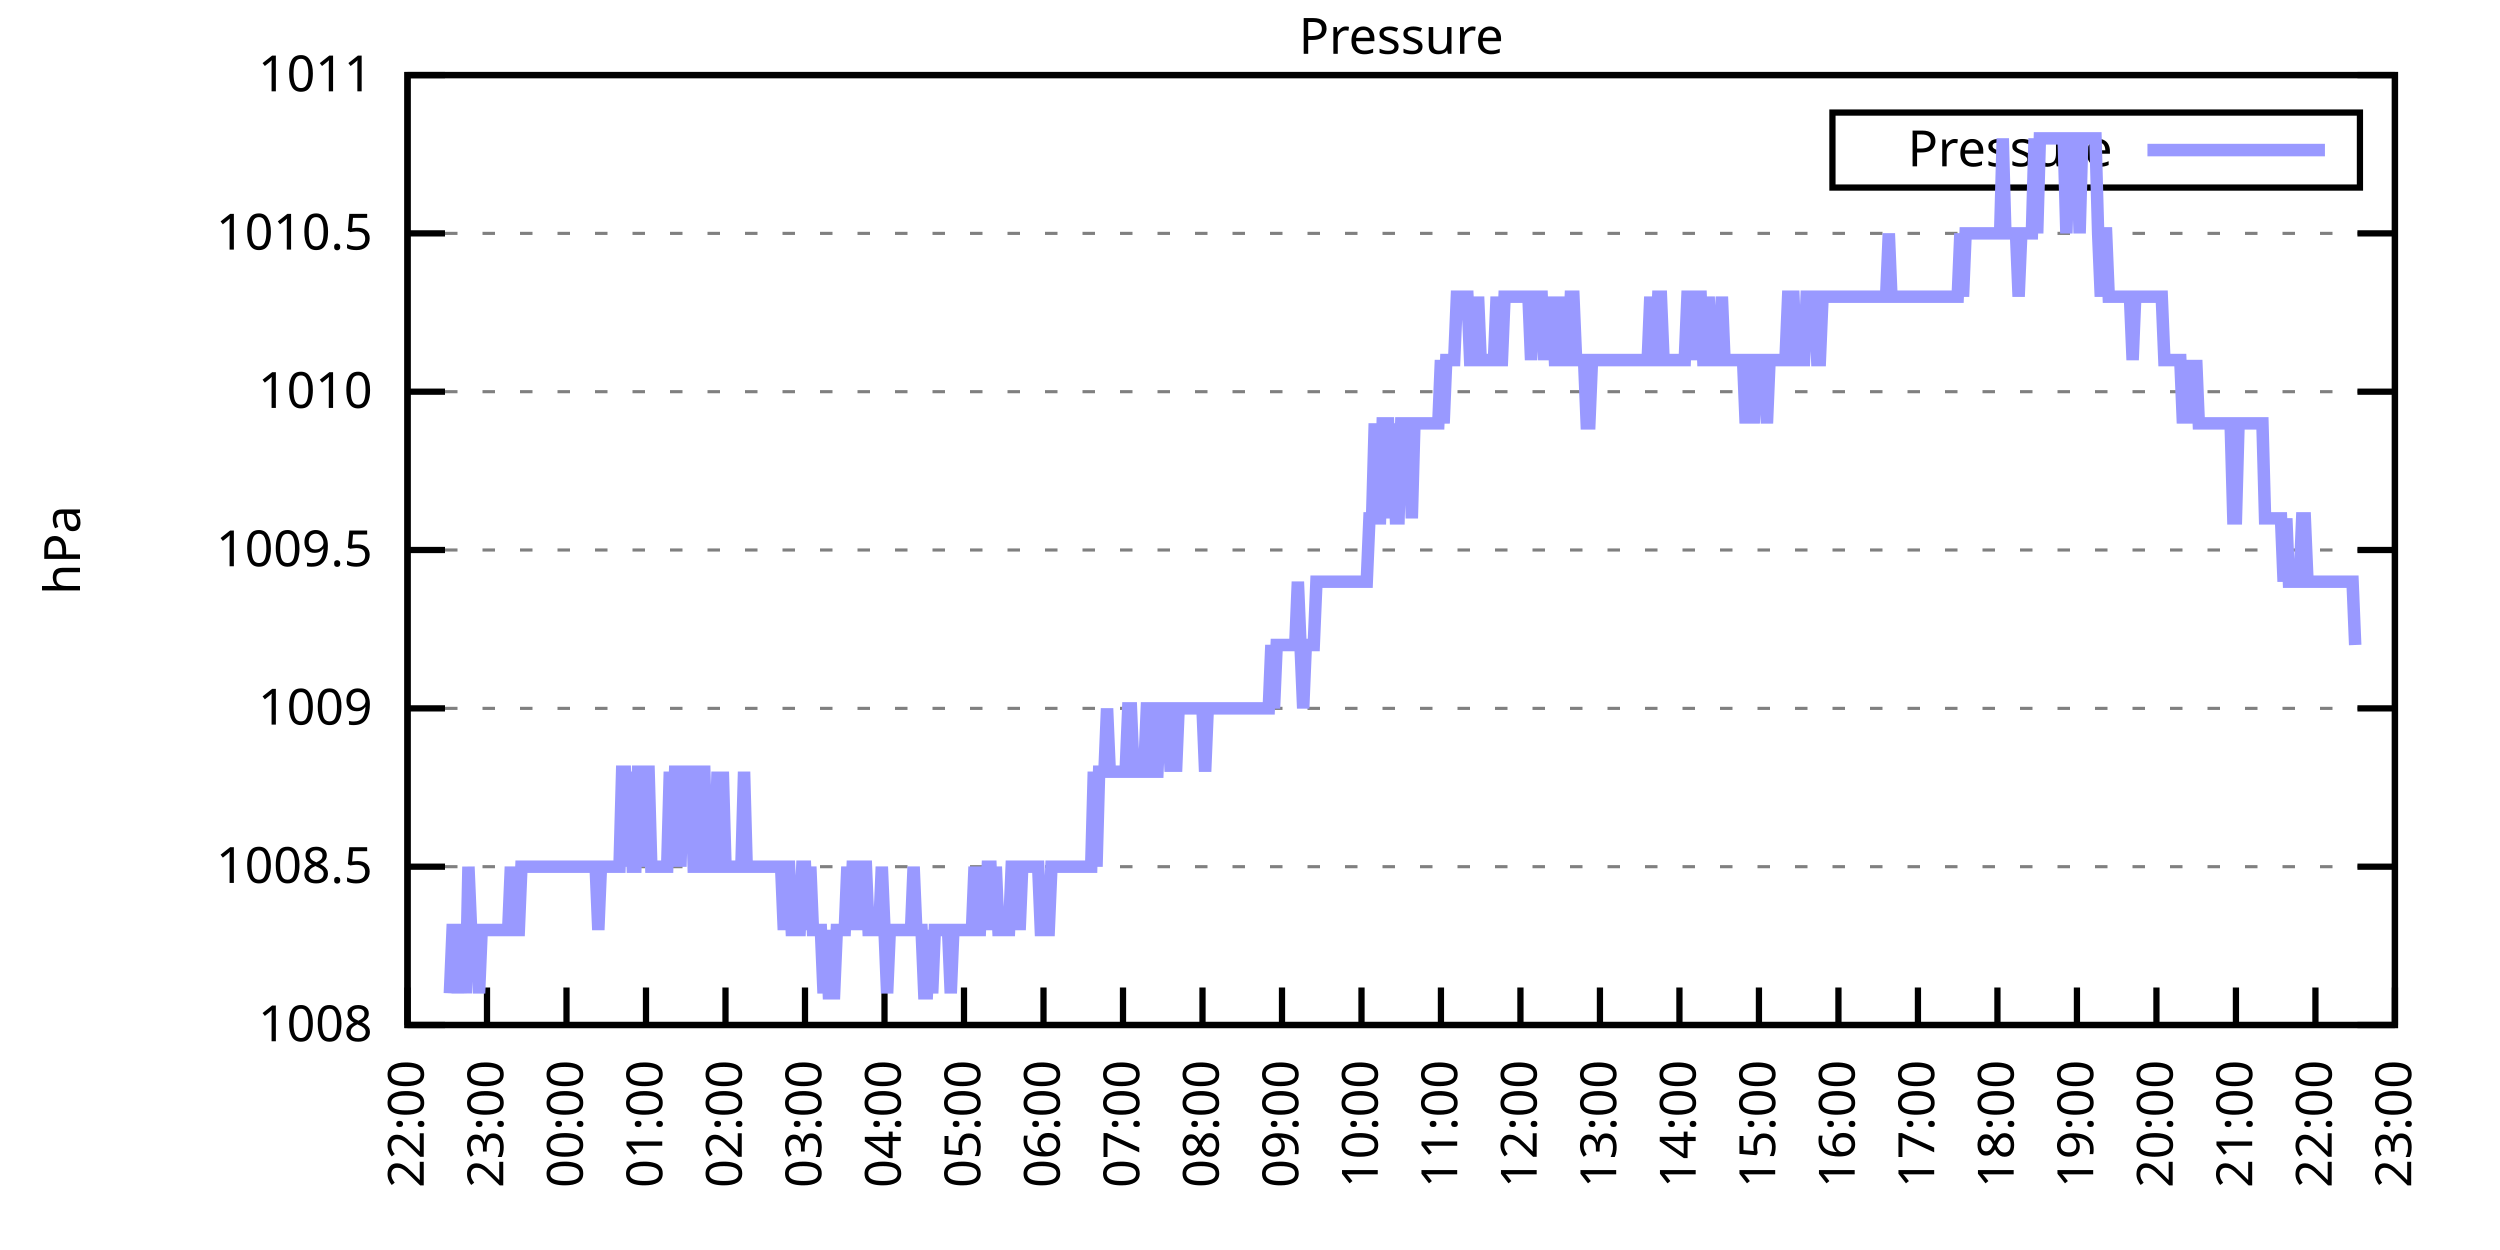
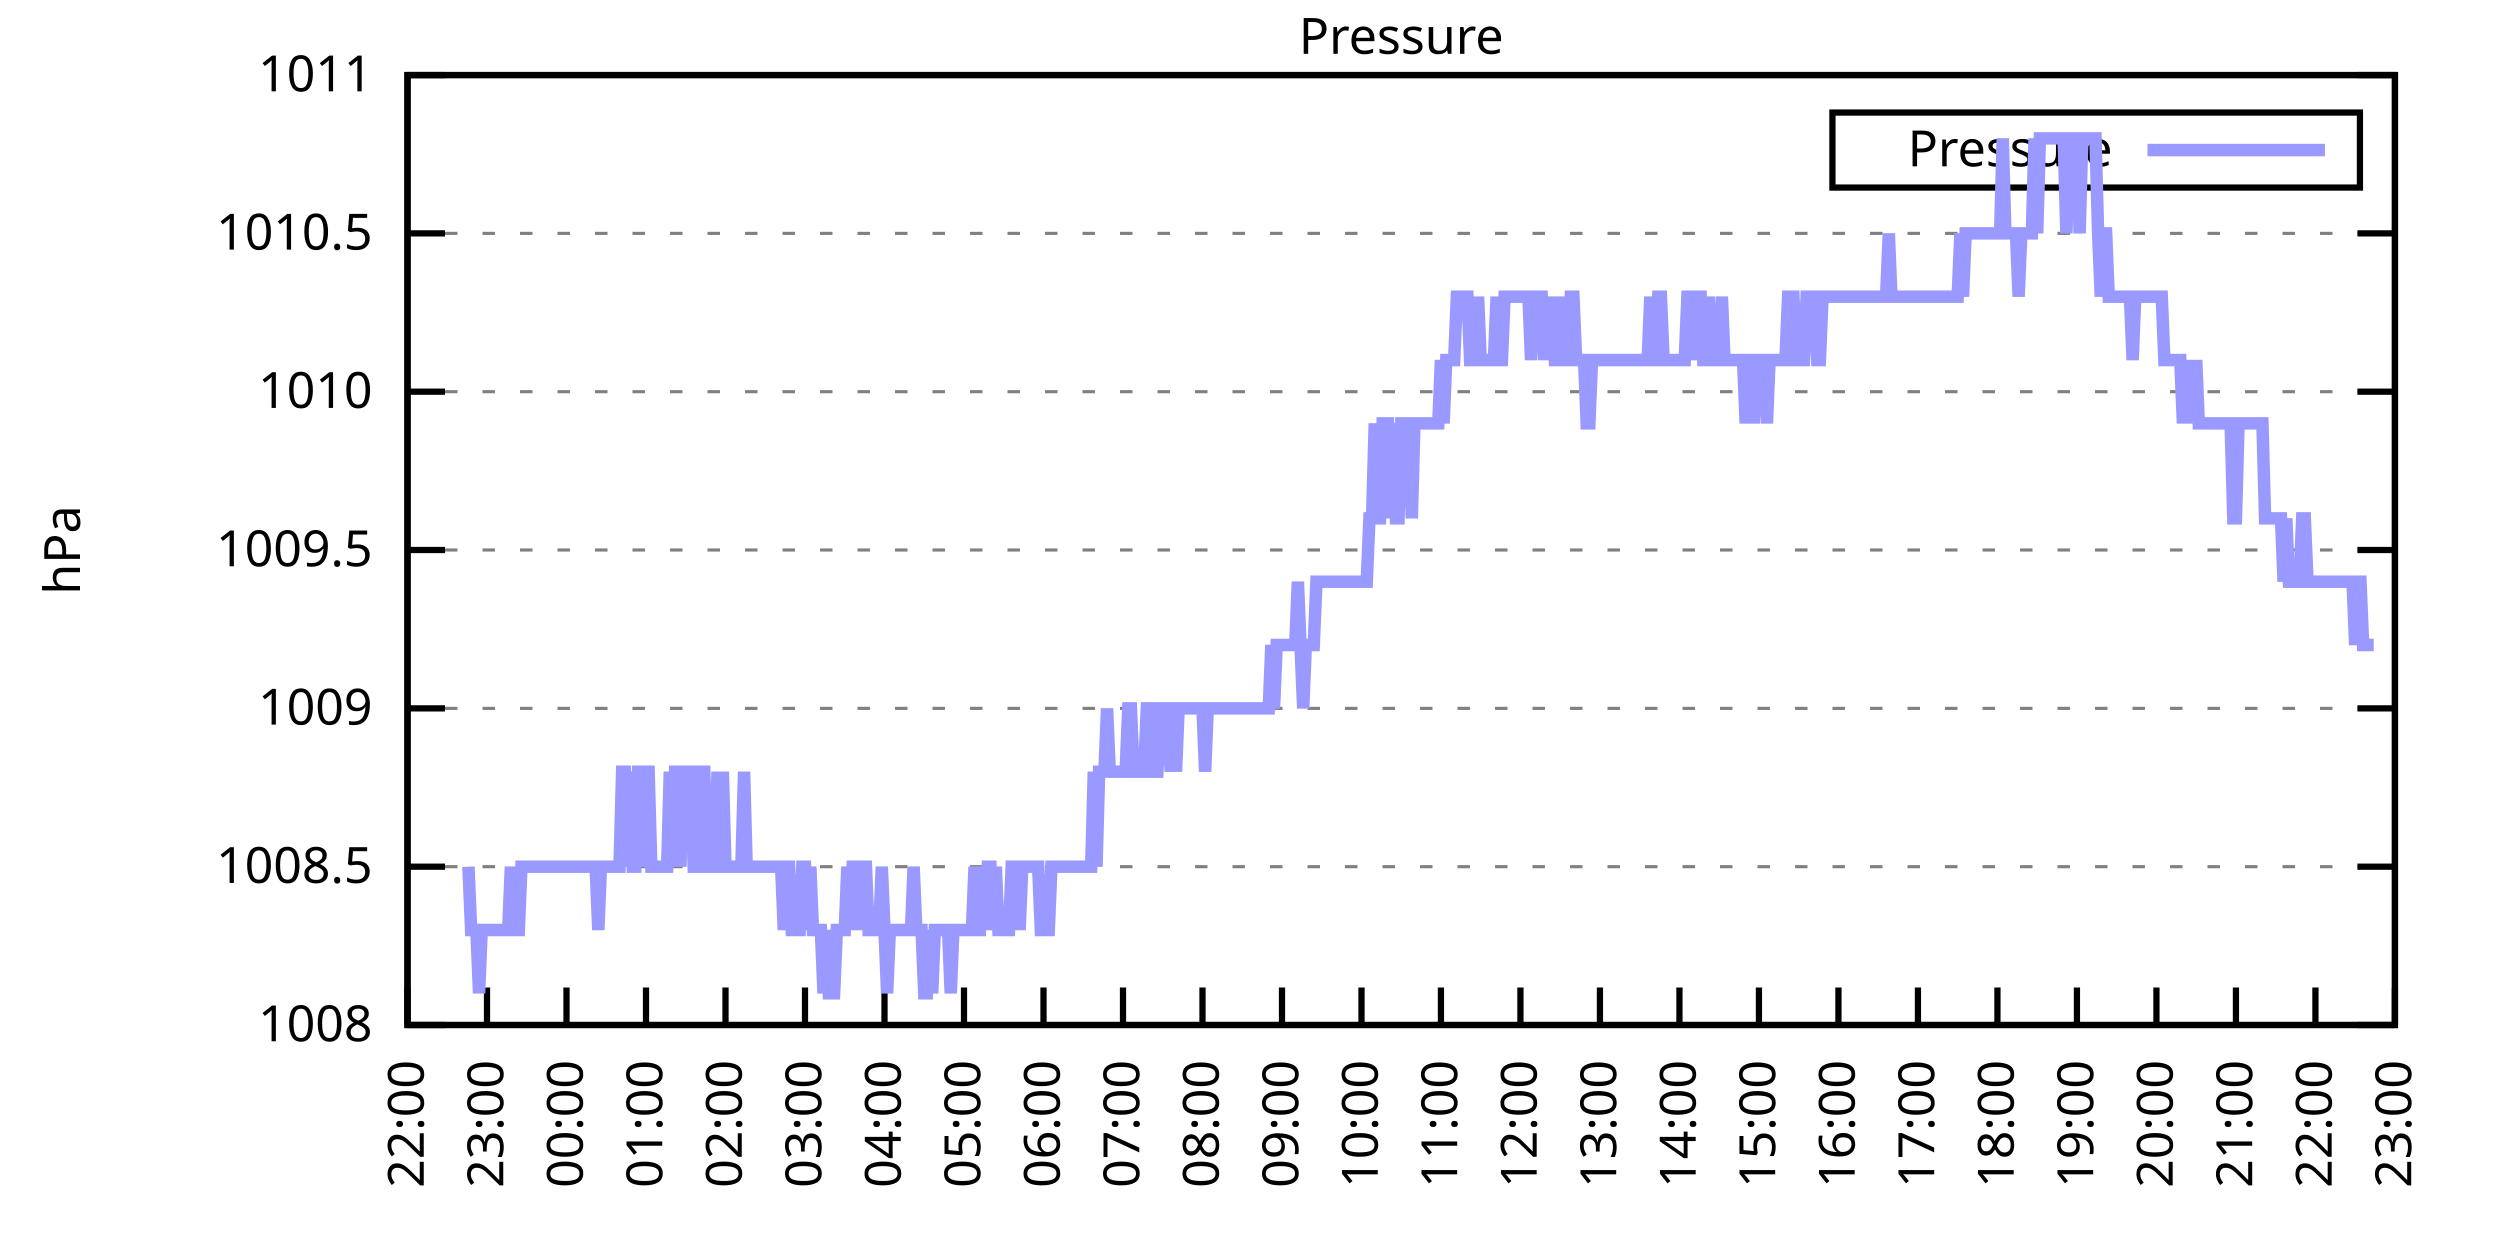
<svg xmlns="http://www.w3.org/2000/svg" xmlns:xlink="http://www.w3.org/1999/xlink" width="400" height="200" viewBox="0 0 400 200">
  <g id="gnuplot_canvas">
    <rect x="0" y="0" width="400" height="200" fill="none" />
    <defs>
      <circle id="gpDot" r="0.5" stroke-width="0.5" stroke="currentColor" />
      <path id="gpPt0" stroke-width="0.333" stroke="currentColor" d="M-1,0 h2 M0,-1 v2" />
      <path id="gpPt1" stroke-width="0.333" stroke="currentColor" d="M-1,-1 L1,1 M1,-1 L-1,1" />
      <path id="gpPt2" stroke-width="0.333" stroke="currentColor" d="M-1,0 L1,0 M0,-1 L0,1 M-1,-1 L1,1 M-1,1 L1,-1" />
      <rect id="gpPt3" stroke-width="0.333" stroke="currentColor" x="-1" y="-1" width="2" height="2" />
      <rect id="gpPt4" stroke-width="0.333" stroke="currentColor" fill="currentColor" x="-1" y="-1" width="2" height="2" />
      <circle id="gpPt5" stroke-width="0.333" stroke="currentColor" cx="0" cy="0" r="1" />
      <use xlink:href="#gpPt5" id="gpPt6" fill="currentColor" stroke="none" />
      <path id="gpPt7" stroke-width="0.333" stroke="currentColor" d="M0,-1.33 L-1.33,0.67 L1.33,0.67 z" />
      <use xlink:href="#gpPt7" id="gpPt8" fill="currentColor" stroke="none" />
      <use xlink:href="#gpPt7" id="gpPt9" stroke="currentColor" transform="rotate(180)" />
      <use xlink:href="#gpPt9" id="gpPt10" fill="currentColor" stroke="none" />
      <use xlink:href="#gpPt3" id="gpPt11" stroke="currentColor" transform="rotate(45)" />
      <use xlink:href="#gpPt11" id="gpPt12" fill="currentColor" stroke="none" />
      <path id="gpPt13" stroke-width="0.333" stroke="currentColor" d="M0,1.330 L1.265,0.411 L0.782,-1.067 L-0.782,-1.076 L-1.265,0.411 z" />
      <use xlink:href="#gpPt13" id="gpPt14" fill="currentColor" stroke="none" />
      <filter id="textbox" filterUnits="objectBoundingBox" x="0" y="0" height="1" width="1">
        <feFlood flood-color="white" flood-opacity="1" result="bgnd" />
        <feComposite in="SourceGraphic" in2="bgnd" operator="atop" />
      </filter>
      <filter id="greybox" filterUnits="objectBoundingBox" x="0" y="0" height="1" width="1">
        <feFlood flood-color="lightgrey" flood-opacity="1" result="grey" />
        <feComposite in="SourceGraphic" in2="grey" operator="atop" />
      </filter>
    </defs>
    <g fill="none" color="white" stroke="currentColor" stroke-width="1.00" stroke-linecap="butt" stroke-linejoin="miter">
</g>
    <g fill="none" color="black" stroke="currentColor" stroke-width="1.00" stroke-linecap="butt" stroke-linejoin="miter">
      <g stroke="none" shape-rendering="crispEdges">
        <polygon fill="rgb(255, 255, 255)" points="65.20,164.00 383.18,164.00 383.18,12.02 65.20,12.02 " />
      </g>
    </g>
    <g fill="none" color="black" stroke="currentColor" stroke-width="1.00" stroke-linecap="butt" stroke-linejoin="miter">
</g>
    <g fill="none" color="black" stroke="black" stroke-width="0.50" stroke-linecap="butt" stroke-linejoin="miter">
</g>
    <g fill="none" color="gray" stroke="currentColor" stroke-width="0.50" stroke-linecap="butt" stroke-linejoin="miter">
      <path stroke="gray" stroke-dasharray="2,4" class="gridline" d="M65.20,164.00 L383.19,164.00  " />
    </g>
    <g fill="none" color="gray" stroke="gray" stroke-width="1.00" stroke-linecap="butt" stroke-linejoin="miter">
</g>
    <g fill="none" color="black" stroke="currentColor" stroke-width="1.00" stroke-linecap="butt" stroke-linejoin="miter">
      <path stroke="black" d="M65.20,164.00 L71.20,164.00 M383.19,164.00 L377.19,164.00  " />
      <g transform="translate(59.60,166.60)" stroke="none" fill="black" font-family="Sans" font-size="8.00" text-anchor="end">
        <text>
          <tspan font-family="Sans"> 1008</tspan>
        </text>
      </g>
    </g>
    <g fill="none" color="black" stroke="currentColor" stroke-width="1.00" stroke-linecap="butt" stroke-linejoin="miter">
</g>
    <g fill="none" color="black" stroke="black" stroke-width="0.50" stroke-linecap="butt" stroke-linejoin="miter">
</g>
    <g fill="none" color="gray" stroke="currentColor" stroke-width="0.50" stroke-linecap="butt" stroke-linejoin="miter">
      <path stroke="gray" stroke-dasharray="2,4" class="gridline" d="M65.20,138.67 L383.19,138.67  " />
    </g>
    <g fill="none" color="gray" stroke="gray" stroke-width="1.00" stroke-linecap="butt" stroke-linejoin="miter">
</g>
    <g fill="none" color="black" stroke="currentColor" stroke-width="1.00" stroke-linecap="butt" stroke-linejoin="miter">
      <path stroke="black" d="M65.20,138.67 L71.20,138.67 M383.19,138.67 L377.19,138.67  " />
      <g transform="translate(59.60,141.27)" stroke="none" fill="black" font-family="Sans" font-size="8.00" text-anchor="end">
        <text>
          <tspan font-family="Sans"> 1008.5</tspan>
        </text>
      </g>
    </g>
    <g fill="none" color="black" stroke="currentColor" stroke-width="1.00" stroke-linecap="butt" stroke-linejoin="miter">
</g>
    <g fill="none" color="black" stroke="black" stroke-width="0.50" stroke-linecap="butt" stroke-linejoin="miter">
</g>
    <g fill="none" color="gray" stroke="currentColor" stroke-width="0.50" stroke-linecap="butt" stroke-linejoin="miter">
      <path stroke="gray" stroke-dasharray="2,4" class="gridline" d="M65.20,113.34 L383.19,113.34  " />
    </g>
    <g fill="none" color="gray" stroke="gray" stroke-width="1.00" stroke-linecap="butt" stroke-linejoin="miter">
</g>
    <g fill="none" color="black" stroke="currentColor" stroke-width="1.00" stroke-linecap="butt" stroke-linejoin="miter">
      <path stroke="black" d="M65.20,113.34 L71.20,113.34 M383.19,113.34 L377.19,113.34  " />
      <g transform="translate(59.60,115.94)" stroke="none" fill="black" font-family="Sans" font-size="8.00" text-anchor="end">
        <text>
          <tspan font-family="Sans"> 1009</tspan>
        </text>
      </g>
    </g>
    <g fill="none" color="black" stroke="currentColor" stroke-width="1.00" stroke-linecap="butt" stroke-linejoin="miter">
</g>
    <g fill="none" color="black" stroke="black" stroke-width="0.50" stroke-linecap="butt" stroke-linejoin="miter">
</g>
    <g fill="none" color="gray" stroke="currentColor" stroke-width="0.50" stroke-linecap="butt" stroke-linejoin="miter">
      <path stroke="gray" stroke-dasharray="2,4" class="gridline" d="M65.20,88.00 L383.19,88.00  " />
    </g>
    <g fill="none" color="gray" stroke="gray" stroke-width="1.00" stroke-linecap="butt" stroke-linejoin="miter">
</g>
    <g fill="none" color="black" stroke="currentColor" stroke-width="1.00" stroke-linecap="butt" stroke-linejoin="miter">
      <path stroke="black" d="M65.20,88.00 L71.20,88.00 M383.19,88.00 L377.19,88.00  " />
      <g transform="translate(59.60,90.60)" stroke="none" fill="black" font-family="Sans" font-size="8.00" text-anchor="end">
        <text>
          <tspan font-family="Sans"> 1009.5</tspan>
        </text>
      </g>
    </g>
    <g fill="none" color="black" stroke="currentColor" stroke-width="1.00" stroke-linecap="butt" stroke-linejoin="miter">
</g>
    <g fill="none" color="black" stroke="black" stroke-width="0.50" stroke-linecap="butt" stroke-linejoin="miter">
</g>
    <g fill="none" color="gray" stroke="currentColor" stroke-width="0.50" stroke-linecap="butt" stroke-linejoin="miter">
      <path stroke="gray" stroke-dasharray="2,4" class="gridline" d="M65.20,62.67 L383.19,62.67  " />
    </g>
    <g fill="none" color="gray" stroke="gray" stroke-width="1.00" stroke-linecap="butt" stroke-linejoin="miter">
</g>
    <g fill="none" color="black" stroke="currentColor" stroke-width="1.00" stroke-linecap="butt" stroke-linejoin="miter">
      <path stroke="black" d="M65.20,62.67 L71.20,62.67 M383.19,62.67 L377.19,62.67  " />
      <g transform="translate(59.60,65.27)" stroke="none" fill="black" font-family="Sans" font-size="8.00" text-anchor="end">
        <text>
          <tspan font-family="Sans"> 1010</tspan>
        </text>
      </g>
    </g>
    <g fill="none" color="black" stroke="currentColor" stroke-width="1.00" stroke-linecap="butt" stroke-linejoin="miter">
</g>
    <g fill="none" color="black" stroke="black" stroke-width="0.50" stroke-linecap="butt" stroke-linejoin="miter">
</g>
    <g fill="none" color="gray" stroke="currentColor" stroke-width="0.50" stroke-linecap="butt" stroke-linejoin="miter">
      <path stroke="gray" stroke-dasharray="2,4" class="gridline" d="M65.20,37.34 L383.19,37.34  " />
    </g>
    <g fill="none" color="gray" stroke="gray" stroke-width="1.00" stroke-linecap="butt" stroke-linejoin="miter">
</g>
    <g fill="none" color="black" stroke="currentColor" stroke-width="1.00" stroke-linecap="butt" stroke-linejoin="miter">
      <path stroke="black" d="M65.20,37.34 L71.20,37.34 M383.19,37.34 L377.19,37.34  " />
      <g transform="translate(59.60,39.94)" stroke="none" fill="black" font-family="Sans" font-size="8.00" text-anchor="end">
        <text>
          <tspan font-family="Sans"> 1010.5</tspan>
        </text>
      </g>
    </g>
    <g fill="none" color="black" stroke="currentColor" stroke-width="1.00" stroke-linecap="butt" stroke-linejoin="miter">
</g>
    <g fill="none" color="black" stroke="black" stroke-width="0.50" stroke-linecap="butt" stroke-linejoin="miter">
</g>
    <g fill="none" color="gray" stroke="currentColor" stroke-width="0.50" stroke-linecap="butt" stroke-linejoin="miter">
      <path stroke="gray" stroke-dasharray="2,4" class="gridline" d="M65.20,12.01 L383.19,12.01  " />
    </g>
    <g fill="none" color="gray" stroke="gray" stroke-width="1.00" stroke-linecap="butt" stroke-linejoin="miter">
</g>
    <g fill="none" color="black" stroke="currentColor" stroke-width="1.00" stroke-linecap="butt" stroke-linejoin="miter">
      <path stroke="black" d="M65.20,12.01 L71.20,12.01 M383.19,12.01 L377.19,12.01  " />
      <g transform="translate(59.60,14.61)" stroke="none" fill="black" font-family="Sans" font-size="8.00" text-anchor="end">
        <text>
          <tspan font-family="Sans"> 1011</tspan>
        </text>
      </g>
    </g>
    <g fill="none" color="black" stroke="currentColor" stroke-width="1.00" stroke-linecap="butt" stroke-linejoin="miter">
      <path stroke="black" d="M65.20,164.00 L65.20,158.00  " />
      <g transform="translate(67.80,169.60) rotate(270.00)" stroke="none" fill="black" font-family="Sans" font-size="8.00" text-anchor="end">
        <text>
          <tspan font-family="Sans">22:00</tspan>
        </text>
      </g>
    </g>
    <g fill="none" color="black" stroke="currentColor" stroke-width="1.00" stroke-linecap="butt" stroke-linejoin="miter">
      <path stroke="black" d="M77.92,164.00 L77.92,158.00  " />
      <g transform="translate(80.52,169.60) rotate(270.00)" stroke="none" fill="black" font-family="Sans" font-size="8.00" text-anchor="end">
        <text>
          <tspan font-family="Sans">23:00</tspan>
        </text>
      </g>
    </g>
    <g fill="none" color="black" stroke="currentColor" stroke-width="1.00" stroke-linecap="butt" stroke-linejoin="miter">
      <path stroke="black" d="M90.64,164.00 L90.64,158.00  " />
      <g transform="translate(93.24,169.60) rotate(270.00)" stroke="none" fill="black" font-family="Sans" font-size="8.00" text-anchor="end">
        <text>
          <tspan font-family="Sans">00:00</tspan>
        </text>
      </g>
    </g>
    <g fill="none" color="black" stroke="currentColor" stroke-width="1.00" stroke-linecap="butt" stroke-linejoin="miter">
      <path stroke="black" d="M103.36,164.00 L103.36,158.00  " />
      <g transform="translate(105.96,169.60) rotate(270.00)" stroke="none" fill="black" font-family="Sans" font-size="8.00" text-anchor="end">
        <text>
          <tspan font-family="Sans">01:00</tspan>
        </text>
      </g>
    </g>
    <g fill="none" color="black" stroke="currentColor" stroke-width="1.00" stroke-linecap="butt" stroke-linejoin="miter">
      <path stroke="black" d="M116.08,164.00 L116.08,158.00  " />
      <g transform="translate(118.68,169.60) rotate(270.00)" stroke="none" fill="black" font-family="Sans" font-size="8.00" text-anchor="end">
        <text>
          <tspan font-family="Sans">02:00</tspan>
        </text>
      </g>
    </g>
    <g fill="none" color="black" stroke="currentColor" stroke-width="1.00" stroke-linecap="butt" stroke-linejoin="miter">
      <path stroke="black" d="M128.80,164.00 L128.80,158.00  " />
      <g transform="translate(131.40,169.60) rotate(270.00)" stroke="none" fill="black" font-family="Sans" font-size="8.00" text-anchor="end">
        <text>
          <tspan font-family="Sans">03:00</tspan>
        </text>
      </g>
    </g>
    <g fill="none" color="black" stroke="currentColor" stroke-width="1.00" stroke-linecap="butt" stroke-linejoin="miter">
      <path stroke="black" d="M141.52,164.00 L141.52,158.00  " />
      <g transform="translate(144.12,169.60) rotate(270.00)" stroke="none" fill="black" font-family="Sans" font-size="8.00" text-anchor="end">
        <text>
          <tspan font-family="Sans">04:00</tspan>
        </text>
      </g>
    </g>
    <g fill="none" color="black" stroke="currentColor" stroke-width="1.00" stroke-linecap="butt" stroke-linejoin="miter">
      <path stroke="black" d="M154.24,164.00 L154.24,158.00  " />
      <g transform="translate(156.84,169.60) rotate(270.00)" stroke="none" fill="black" font-family="Sans" font-size="8.00" text-anchor="end">
        <text>
          <tspan font-family="Sans">05:00</tspan>
        </text>
      </g>
    </g>
    <g fill="none" color="black" stroke="currentColor" stroke-width="1.00" stroke-linecap="butt" stroke-linejoin="miter">
      <path stroke="black" d="M166.96,164.00 L166.96,158.00  " />
      <g transform="translate(169.56,169.60) rotate(270.00)" stroke="none" fill="black" font-family="Sans" font-size="8.00" text-anchor="end">
        <text>
          <tspan font-family="Sans">06:00</tspan>
        </text>
      </g>
    </g>
    <g fill="none" color="black" stroke="currentColor" stroke-width="1.00" stroke-linecap="butt" stroke-linejoin="miter">
      <path stroke="black" d="M179.68,164.00 L179.68,158.00  " />
      <g transform="translate(182.28,169.60) rotate(270.00)" stroke="none" fill="black" font-family="Sans" font-size="8.00" text-anchor="end">
        <text>
          <tspan font-family="Sans">07:00</tspan>
        </text>
      </g>
    </g>
    <g fill="none" color="black" stroke="currentColor" stroke-width="1.00" stroke-linecap="butt" stroke-linejoin="miter">
      <path stroke="black" d="M192.40,164.00 L192.40,158.00  " />
      <g transform="translate(195.00,169.60) rotate(270.00)" stroke="none" fill="black" font-family="Sans" font-size="8.00" text-anchor="end">
        <text>
          <tspan font-family="Sans">08:00</tspan>
        </text>
      </g>
    </g>
    <g fill="none" color="black" stroke="currentColor" stroke-width="1.00" stroke-linecap="butt" stroke-linejoin="miter">
      <path stroke="black" d="M205.12,164.00 L205.12,158.00  " />
      <g transform="translate(207.72,169.60) rotate(270.00)" stroke="none" fill="black" font-family="Sans" font-size="8.00" text-anchor="end">
        <text>
          <tspan font-family="Sans">09:00</tspan>
        </text>
      </g>
    </g>
    <g fill="none" color="black" stroke="currentColor" stroke-width="1.00" stroke-linecap="butt" stroke-linejoin="miter">
      <path stroke="black" d="M217.84,164.00 L217.84,158.00  " />
      <g transform="translate(220.44,169.60) rotate(270.00)" stroke="none" fill="black" font-family="Sans" font-size="8.00" text-anchor="end">
        <text>
          <tspan font-family="Sans">10:00</tspan>
        </text>
      </g>
    </g>
    <g fill="none" color="black" stroke="currentColor" stroke-width="1.00" stroke-linecap="butt" stroke-linejoin="miter">
      <path stroke="black" d="M230.55,164.00 L230.55,158.00  " />
      <g transform="translate(233.15,169.60) rotate(270.00)" stroke="none" fill="black" font-family="Sans" font-size="8.00" text-anchor="end">
        <text>
          <tspan font-family="Sans">11:00</tspan>
        </text>
      </g>
    </g>
    <g fill="none" color="black" stroke="currentColor" stroke-width="1.00" stroke-linecap="butt" stroke-linejoin="miter">
      <path stroke="black" d="M243.27,164.00 L243.27,158.00  " />
      <g transform="translate(245.87,169.60) rotate(270.00)" stroke="none" fill="black" font-family="Sans" font-size="8.00" text-anchor="end">
        <text>
          <tspan font-family="Sans">12:00</tspan>
        </text>
      </g>
    </g>
    <g fill="none" color="black" stroke="currentColor" stroke-width="1.00" stroke-linecap="butt" stroke-linejoin="miter">
      <path stroke="black" d="M255.99,164.00 L255.99,158.00  " />
      <g transform="translate(258.59,169.60) rotate(270.00)" stroke="none" fill="black" font-family="Sans" font-size="8.00" text-anchor="end">
        <text>
          <tspan font-family="Sans">13:00</tspan>
        </text>
      </g>
    </g>
    <g fill="none" color="black" stroke="currentColor" stroke-width="1.00" stroke-linecap="butt" stroke-linejoin="miter">
      <path stroke="black" d="M268.71,164.00 L268.71,158.00  " />
      <g transform="translate(271.31,169.60) rotate(270.00)" stroke="none" fill="black" font-family="Sans" font-size="8.00" text-anchor="end">
        <text>
          <tspan font-family="Sans">14:00</tspan>
        </text>
      </g>
    </g>
    <g fill="none" color="black" stroke="currentColor" stroke-width="1.00" stroke-linecap="butt" stroke-linejoin="miter">
      <path stroke="black" d="M281.43,164.00 L281.43,158.00  " />
      <g transform="translate(284.03,169.60) rotate(270.00)" stroke="none" fill="black" font-family="Sans" font-size="8.00" text-anchor="end">
        <text>
          <tspan font-family="Sans">15:00</tspan>
        </text>
      </g>
    </g>
    <g fill="none" color="black" stroke="currentColor" stroke-width="1.00" stroke-linecap="butt" stroke-linejoin="miter">
      <path stroke="black" d="M294.15,164.00 L294.15,158.00  " />
      <g transform="translate(296.75,169.60) rotate(270.00)" stroke="none" fill="black" font-family="Sans" font-size="8.00" text-anchor="end">
        <text>
          <tspan font-family="Sans">16:00</tspan>
        </text>
      </g>
    </g>
    <g fill="none" color="black" stroke="currentColor" stroke-width="1.00" stroke-linecap="butt" stroke-linejoin="miter">
      <path stroke="black" d="M306.87,164.00 L306.87,158.00  " />
      <g transform="translate(309.47,169.60) rotate(270.00)" stroke="none" fill="black" font-family="Sans" font-size="8.00" text-anchor="end">
        <text>
          <tspan font-family="Sans">17:00</tspan>
        </text>
      </g>
    </g>
    <g fill="none" color="black" stroke="currentColor" stroke-width="1.00" stroke-linecap="butt" stroke-linejoin="miter">
      <path stroke="black" d="M319.59,164.00 L319.59,158.00  " />
      <g transform="translate(322.19,169.60) rotate(270.00)" stroke="none" fill="black" font-family="Sans" font-size="8.00" text-anchor="end">
        <text>
          <tspan font-family="Sans">18:00</tspan>
        </text>
      </g>
    </g>
    <g fill="none" color="black" stroke="currentColor" stroke-width="1.00" stroke-linecap="butt" stroke-linejoin="miter">
      <path stroke="black" d="M332.31,164.00 L332.31,158.00  " />
      <g transform="translate(334.91,169.60) rotate(270.00)" stroke="none" fill="black" font-family="Sans" font-size="8.00" text-anchor="end">
        <text>
          <tspan font-family="Sans">19:00</tspan>
        </text>
      </g>
    </g>
    <g fill="none" color="black" stroke="currentColor" stroke-width="1.00" stroke-linecap="butt" stroke-linejoin="miter">
      <path stroke="black" d="M345.03,164.00 L345.03,158.00  " />
      <g transform="translate(347.63,169.60) rotate(270.00)" stroke="none" fill="black" font-family="Sans" font-size="8.00" text-anchor="end">
        <text>
          <tspan font-family="Sans">20:00</tspan>
        </text>
      </g>
    </g>
    <g fill="none" color="black" stroke="currentColor" stroke-width="1.00" stroke-linecap="butt" stroke-linejoin="miter">
      <path stroke="black" d="M357.75,164.00 L357.75,158.00  " />
      <g transform="translate(360.35,169.60) rotate(270.00)" stroke="none" fill="black" font-family="Sans" font-size="8.00" text-anchor="end">
        <text>
          <tspan font-family="Sans">21:00</tspan>
        </text>
      </g>
    </g>
    <g fill="none" color="black" stroke="currentColor" stroke-width="1.00" stroke-linecap="butt" stroke-linejoin="miter">
      <path stroke="black" d="M370.47,164.00 L370.47,158.00  " />
      <g transform="translate(373.07,169.60) rotate(270.00)" stroke="none" fill="black" font-family="Sans" font-size="8.00" text-anchor="end">
        <text>
          <tspan font-family="Sans">22:00</tspan>
        </text>
      </g>
    </g>
    <g fill="none" color="black" stroke="currentColor" stroke-width="1.00" stroke-linecap="butt" stroke-linejoin="miter">
      <path stroke="black" d="M383.19,164.00 L383.19,158.00  " />
      <g transform="translate(385.79,169.60) rotate(270.00)" stroke="none" fill="black" font-family="Sans" font-size="8.00" text-anchor="end">
        <text>
          <tspan font-family="Sans">23:00</tspan>
        </text>
      </g>
    </g>
    <g fill="none" color="black" stroke="currentColor" stroke-width="1.00" stroke-linecap="butt" stroke-linejoin="miter">
</g>
    <g fill="none" color="black" stroke="currentColor" stroke-width="1.00" stroke-linecap="butt" stroke-linejoin="miter">
      <path stroke="black" d="M65.20,12.01 L65.20,164.00 L383.19,164.00 L383.19,12.01 L65.20,12.01 Z  " />
    </g>
    <g fill="none" color="black" stroke="currentColor" stroke-width="1.00" stroke-linecap="butt" stroke-linejoin="miter">
</g>
    <g fill="none" color="black" stroke="currentColor" stroke-width="1.00" stroke-linecap="butt" stroke-linejoin="miter">
      <path stroke="black" d="M293.19,30.01 L293.19,18.01 L377.59,18.01 L377.59,30.01 L293.19,30.01 Z  " />
    </g>
    <g id="Pressure_plot_1">
      <g fill="none" color="white" stroke="black" stroke-width="2.00" stroke-linecap="butt" stroke-linejoin="miter">
</g>
      <g fill="none" color="black" stroke="currentColor" stroke-width="2.00" stroke-linecap="butt" stroke-linejoin="miter">
        <g transform="translate(337.99,26.61)" stroke="none" fill="black" font-family="Sans" font-size="8.00" text-anchor="end">
          <text>
            <tspan font-family="Sans">Pressure</tspan>
          </text>
        </g>
      </g>
      <g fill="none" color="black" stroke="currentColor" stroke-width="2.00" stroke-linecap="butt" stroke-linejoin="miter">
-         <path stroke="rgb(153, 153, 255)" d="M343.59,24.01 L371.99,24.01 M71.98,158.93 L72.41,148.80 L72.83,148.80 L73.26,158.93 L73.68,148.80 L74.10,148.80   L74.53,158.93 L74.95,138.67 L75.38,148.80 L75.80,148.80 L76.22,148.80 L76.65,158.93 L77.07,148.80 L77.50,148.80   L77.92,148.80 L78.34,148.80 L78.77,148.80 L79.19,148.80 L79.62,148.80 L80.04,148.80 L80.46,148.80 L80.89,148.80   L81.31,148.80 L81.74,138.67 L82.16,148.80 L82.58,148.80 L83.01,148.80 L83.43,138.67 L83.86,138.67 L84.28,138.67   L84.70,138.67 L85.13,138.67 L85.55,138.67 L85.98,138.67 L86.40,138.67 L86.82,138.67 L87.25,138.67 L87.67,138.67   L88.10,138.67 L88.52,138.67 L88.94,138.67 L89.37,138.67 L89.79,138.67 L90.22,138.67 L90.64,138.67 L91.06,138.67   L91.49,138.67 L91.91,138.67 L92.34,138.67 L92.76,138.67 L93.18,138.67 L93.61,138.67 L94.03,138.67 L94.46,138.67   L94.88,138.67 L95.30,138.67 L95.73,148.80 L96.15,138.67 L96.58,138.67 L97.00,138.67 L97.42,138.67 L97.85,138.67   L98.27,138.67 L98.69,138.67 L99.12,138.67 L99.54,123.47 L99.97,123.47 L100.39,138.67 L100.81,123.47 L101.24,138.67   L101.66,138.67 L102.09,123.47 L102.51,123.47 L102.93,138.67 L103.36,123.47 L103.78,123.47 L104.21,138.67 L104.63,138.67   L105.05,138.67 L105.48,138.67 L105.90,138.67 L106.33,138.67 L106.75,138.67 L107.17,123.47 L107.60,138.67 L108.02,123.47   L108.45,123.47 L108.87,138.67 L109.29,123.47 L109.72,123.47 L110.14,123.47 L110.57,123.47 L110.99,138.67 L111.41,138.67   L111.84,138.67 L112.26,123.47 L112.69,123.47 L113.11,138.67 L113.53,138.67 L113.96,138.67 L114.38,138.67 L114.81,123.47   L115.23,138.67 L115.65,123.47 L116.08,138.67 L116.50,138.67 L116.93,138.67 L117.35,138.67 L117.77,138.67 L118.20,138.67   L118.62,138.67 L119.05,123.47 L119.47,138.67 L119.89,138.67 L120.32,138.67 L120.74,138.67 L121.17,138.67 L121.59,138.67   L122.01,138.67 L122.44,138.67 L122.86,138.67 L123.29,138.67 L123.71,138.67 L124.13,138.67 L124.56,138.67 L124.98,138.67   L125.41,148.80 L125.83,138.67 L126.25,138.67 L126.68,148.80 L127.10,148.80 L127.53,148.80 L127.95,148.80 L128.37,138.67   L128.80,138.67 L129.22,148.80 L129.65,138.67 L130.07,148.80 L130.49,148.80 L130.92,148.80 L131.34,148.80 L131.77,158.93   L132.19,148.80 L132.61,158.93 L133.04,158.93 L133.46,158.93 L133.89,148.80 L134.31,148.80 L134.73,148.80 L135.16,148.80   L135.58,138.67 L136.01,148.80 L136.43,138.67 L136.85,138.67 L137.28,148.80 L137.70,138.67 L138.13,138.67 L138.55,138.67   L138.97,148.80 L139.40,148.80 L139.82,148.80 L140.25,148.80 L140.67,148.80 L141.09,138.67 L141.52,148.80 L141.94,158.93   L142.37,148.80 L142.79,148.80 L143.21,148.80 L143.64,148.80 L144.06,148.80 L144.49,148.80 L144.91,148.80 L145.33,148.80   L145.76,148.80 L146.18,138.67 L146.61,148.80 L147.03,148.80 L147.45,148.80 L147.88,158.93 L148.30,158.93 L148.73,148.80   L149.15,158.93 L149.57,148.80 L150.00,148.80 L150.42,148.80 L150.85,148.80 L151.27,148.80 L151.69,148.80 L152.12,158.93   L152.54,148.80 L152.97,148.80 L153.39,148.80 L153.81,148.80 L154.24,148.80 L154.66,148.80 L155.09,148.80 L155.51,148.80   L155.93,138.67 L156.36,148.80 L156.78,148.80 L157.21,138.67 L157.63,148.80 L158.05,138.67 L158.48,138.67 L158.90,148.80   L159.33,138.67 L159.75,148.80 L160.17,148.80 L160.60,148.80 L161.02,148.80 L161.44,148.80 L161.87,138.67 L162.29,138.67   L162.72,138.67 L163.14,148.80 L163.56,138.67 L163.99,138.67 L164.41,138.67 L164.84,138.67 L165.26,138.67 L165.68,138.67   L166.11,138.67 L166.53,148.80 L166.96,148.80 L167.38,148.80 L167.80,148.80 L168.23,138.67 L168.65,138.67 L169.08,138.67   L169.50,138.67 L169.92,138.67 L170.35,138.67 L170.77,138.67 L171.20,138.67 L171.62,138.67 L172.04,138.67 L172.47,138.67   L172.89,138.67 L173.32,138.67 L173.74,138.67 L174.16,138.67 L174.59,138.67 L175.01,123.47 L175.44,138.67 L175.86,123.47   L176.28,123.47 L176.71,123.47 L177.13,113.34 L177.56,123.47 L177.98,123.47 L178.40,123.47 L178.83,123.47 L179.25,123.47   L179.68,123.47 L180.10,123.47 L180.52,113.34 L180.95,113.34 L181.37,123.47 L181.80,123.47 L182.22,123.47 L182.64,123.47   L183.07,123.47 L183.49,113.34 L183.92,113.34 L184.34,123.47 L184.76,123.47 L185.19,123.47 L185.61,113.34 L186.04,113.34   L186.46,113.34 L186.88,113.34 L187.31,123.47 L187.73,113.34 L188.16,123.47 L188.58,113.34 L189.00,113.34 L189.43,113.34   L189.85,113.34 L190.28,113.34 L190.70,113.34 L191.12,113.34 L191.55,113.34 L191.97,113.34 L192.40,113.34 L192.82,123.47   L193.24,113.34 L193.67,113.34 L194.09,113.34 L194.52,113.34 L194.94,113.34 L195.36,113.34 L195.79,113.34 L196.21,113.34   L196.64,113.34 L197.06,113.34 L197.48,113.34 L197.91,113.34 L198.33,113.34 L198.76,113.34 L199.18,113.34 L199.60,113.34   L200.03,113.34 L200.45,113.34 L200.88,113.34 L201.30,113.34 L201.72,113.34 L202.15,113.34 L202.57,113.34 L203.00,113.34   L203.42,103.20 L203.84,113.34 L204.27,103.20 L204.69,103.20 L205.12,103.20 L205.54,103.20 L205.96,103.20 L206.39,103.20   L206.81,103.20 L207.24,103.20 L207.66,93.07 L208.08,103.20 L208.51,113.34 L208.93,103.20 L209.36,103.20 L209.78,103.20   L210.20,103.20 L210.63,93.07 L211.05,93.07 L211.48,93.07 L211.90,93.07 L212.32,93.07 L212.75,93.07 L213.17,93.07   L213.60,93.07 L214.02,93.07 L214.44,93.07 L214.87,93.07 L215.29,93.07 L215.72,93.07 L216.14,93.07 L216.56,93.07   L216.99,93.07 L217.41,93.07 L217.84,93.07 L218.26,93.07 L218.68,93.07 L219.11,82.94 L219.53,82.94 L219.96,67.74   L220.38,82.94 L220.80,82.94 L221.23,67.74 L221.65,67.74 L222.08,67.74 L222.50,82.94 L222.92,67.74 L223.35,82.94   L223.77,82.94 L224.20,67.74 L224.62,67.74 L225.04,67.74 L225.47,67.74 L225.89,82.94 L226.31,67.74 L226.74,67.74   L227.16,67.74 L227.59,67.74 L228.01,67.74 L228.43,67.74 L228.86,67.74 L229.28,67.74 L229.71,67.74 L230.13,67.74   L230.55,57.61 L230.98,67.74 L231.40,57.61 L231.83,57.61 L232.25,57.61 L232.67,57.61 L233.10,47.47 L233.52,47.47   L233.95,47.47 L234.37,47.47 L234.79,47.47 L235.22,57.61 L235.64,57.61 L236.07,57.61 L236.49,47.47 L236.91,57.61   L237.34,57.61 L237.76,57.61 L238.19,57.61 L238.61,57.61 L239.03,57.61 L239.46,47.47 L239.88,57.61 L240.31,57.61   L240.73,47.47 L241.15,47.47 L241.58,47.47 L242.00,47.47 L242.43,47.47 L242.85,47.47 L243.27,47.47 L243.70,47.47   L244.12,47.47 L244.55,47.47 L244.97,57.61 L245.39,47.47 L245.82,47.47 L246.24,47.47 L246.67,47.47 L247.09,57.61   L247.51,47.47 L247.94,57.61 L248.36,47.47 L248.79,57.61 L249.21,57.61 L249.63,57.61 L250.06,47.47 L250.48,57.61   L250.91,57.61 L251.33,47.47 L251.75,47.47 L252.18,57.61 L252.60,57.61 L253.03,57.61 L253.45,57.61 L253.87,67.74   L254.30,67.74 L254.72,57.61 L255.15,57.61 L255.57,57.61 L255.99,57.61 L256.42,57.61 L256.84,57.61 L257.27,57.61   L257.69,57.61 L258.11,57.61 L258.54,57.61 L258.96,57.61 L259.39,57.61 L259.81,57.61 L260.23,57.61 L260.66,57.61   L261.08,57.61 L261.51,57.61 L261.93,57.61 L262.35,57.61 L262.78,57.61 L263.20,57.61 L263.63,57.61 L264.05,47.47   L264.47,57.61 L264.90,57.61 L265.32,47.47 L265.75,47.47 L266.17,57.61 L266.59,57.61 L267.02,57.61 L267.44,57.61   L267.87,57.61 L268.29,57.61 L268.71,57.61 L269.14,57.61 L269.56,57.61 L269.99,47.47 L270.41,47.47 L270.83,47.47   L271.26,57.61 L271.68,47.47 L272.11,47.47 L272.53,57.61 L272.95,57.61 L273.38,47.47 L273.80,57.61 L274.23,57.61   L274.65,57.61 L275.07,57.61 L275.50,47.47 L275.92,57.61 L276.35,57.61 L276.77,57.61 L277.19,57.61 L277.62,57.61   L278.04,57.61 L278.47,57.61 L278.89,57.61 L279.31,67.74 L279.74,57.61 L280.16,57.61 L280.59,67.74 L281.01,57.61   L281.43,57.61 L281.86,57.61 L282.28,57.61 L282.71,67.74 L283.13,57.61 L283.55,57.61 L283.98,57.61 L284.40,57.61   L284.83,57.61 L285.25,57.61 L285.67,57.61 L286.10,47.47 L286.52,47.47 L286.95,47.47 L287.37,57.61 L287.79,57.61   L288.22,57.61 L288.64,57.61 L289.06,47.47 L289.49,47.47 L289.91,47.47 L290.34,47.47 L290.76,57.61 L291.18,57.61   L291.61,47.47 L292.03,47.47 L292.46,47.47 L292.88,47.47 L293.30,47.47 L293.73,47.47 L294.15,47.47 L294.58,47.47   L295.00,47.47 L295.42,47.47 L295.85,47.47 L296.27,47.47 L296.70,47.47 L297.12,47.47 L297.54,47.47 L297.97,47.47   L298.39,47.47 L298.82,47.47 L299.24,47.47 L299.66,47.47 L300.09,47.47 L300.51,47.47 L300.94,47.47 L301.36,47.47   L301.78,47.47 L302.21,37.34 L302.63,47.47 L303.06,47.47 L303.48,47.47 L303.90,47.47 L304.33,47.47 L304.75,47.47   L305.18,47.47 L305.60,47.47 L306.02,47.47 L306.45,47.47 L306.87,47.47 L307.30,47.47 L307.72,47.47 L308.14,47.47   L308.57,47.47 L308.99,47.47 L309.42,47.47 L309.84,47.47 L310.26,47.47 L310.69,47.47 L311.11,47.47 L311.54,47.47   L311.96,47.47 L312.38,47.47 L312.81,47.47 L313.23,47.47 L313.66,37.34 L314.08,47.47 L314.50,37.34 L314.93,37.34   L315.35,37.34 L315.78,37.34 L316.20,37.34 L316.62,37.34 L317.05,37.34 L317.47,37.34 L317.90,37.34 L318.32,37.34   L318.74,37.34 L319.17,37.34 L319.59,37.34 L320.02,37.34 L320.44,22.14 L320.86,37.34 L321.29,37.34 L321.71,37.34   L322.14,37.34 L322.56,37.34 L322.98,47.47 L323.41,37.34 L323.83,37.34 L324.26,37.34 L324.68,37.34 L325.10,37.34   L325.53,22.14 L325.95,37.34 L326.38,22.14 L326.80,22.14 L327.22,22.14 L327.65,22.14 L328.07,22.14 L328.50,22.14   L328.92,22.14 L329.34,22.14 L329.77,22.14 L330.19,22.14 L330.62,37.34 L331.04,22.14 L331.46,22.14 L331.89,22.14   L332.31,22.14 L332.74,37.34 L333.16,22.14 L333.58,22.14 L334.01,22.14 L334.43,22.14 L334.86,22.14 L335.28,22.14   L335.70,37.34 L336.13,47.47 L336.55,37.34 L336.98,37.34 L337.40,47.47 L337.82,47.47 L338.25,47.47 L338.67,47.47   L339.10,47.47 L339.52,47.47 L339.94,47.47 L340.37,47.47 L340.79,47.47 L341.22,57.61 L341.64,47.47 L342.06,47.47   L342.49,47.47 L342.91,47.47 L343.34,47.47 L343.76,47.47 L344.18,47.47 L344.61,47.47 L345.03,47.47 L345.46,47.47   L345.88,47.47 L346.30,57.61 L346.73,57.61 L347.15,57.61 L347.58,57.61 L348.00,57.61 L348.42,57.61 L348.85,57.61   L349.27,67.74 L349.70,57.61 L350.12,67.74 L350.54,57.61 L350.97,67.74 L351.39,57.61 L351.81,67.74 L352.24,67.74   L352.66,67.74 L353.09,67.74 L353.51,67.74 L353.93,67.74 L354.36,67.74 L354.78,67.74 L355.21,67.74 L355.63,67.74   L356.05,67.74 L356.48,67.74 L356.90,67.74 L357.33,82.94 L357.75,82.94 L358.17,67.74 L358.60,67.74 L359.02,67.74   L359.45,67.74 L359.87,67.74 L360.29,67.74 L360.72,67.74 L361.14,67.74 L361.57,67.74 L361.99,67.74 L362.41,82.94   L362.84,82.94 L363.26,82.94 L363.69,82.94 L364.11,82.94 L364.53,82.94 L364.96,82.94 L365.38,93.07 L365.81,82.94   L366.23,93.07 L366.65,93.07 L367.08,93.07 L367.50,93.07 L367.93,93.07 L368.35,82.94 L368.77,82.94 L369.20,93.07   L369.62,93.07 L370.05,93.07 L370.47,93.07 L370.89,93.07 L371.32,93.07 L371.74,93.07 L372.17,93.07 L372.59,93.07   L373.01,93.07 L373.44,93.07 L373.86,93.07 L374.29,93.07 L374.71,93.07 L375.13,93.07 L375.56,93.07 L375.98,93.07   L376.41,93.07 L376.83,103.20  " />
+         <path stroke="rgb(153, 153, 255)" d="M343.59,24.01 L371.99,24.01 M74.95,138.67 L75.38,148.80 L75.80,148.80 L76.22,148.80 L76.65,158.93 L77.07,148.80   L77.50,148.80 L77.92,148.80 L78.34,148.80 L78.77,148.80 L79.19,148.80 L79.62,148.80 L80.04,148.80 L80.46,148.80   L80.89,148.80 L81.31,148.80 L81.74,138.67 L82.16,148.80 L82.58,148.80 L83.01,148.80 L83.43,138.67 L83.86,138.67   L84.28,138.67 L84.70,138.67 L85.13,138.67 L85.55,138.67 L85.98,138.67 L86.40,138.67 L86.82,138.67 L87.25,138.67   L87.67,138.67 L88.10,138.67 L88.52,138.67 L88.94,138.67 L89.37,138.67 L89.79,138.67 L90.22,138.67 L90.64,138.67   L91.06,138.67 L91.49,138.67 L91.91,138.67 L92.34,138.67 L92.76,138.67 L93.18,138.67 L93.61,138.67 L94.03,138.67   L94.46,138.67 L94.88,138.67 L95.30,138.67 L95.73,148.80 L96.15,138.67 L96.58,138.67 L97.00,138.67 L97.42,138.67   L97.85,138.67 L98.27,138.67 L98.69,138.67 L99.12,138.67 L99.54,123.47 L99.97,123.47 L100.39,138.67 L100.81,123.47   L101.24,138.67 L101.66,138.67 L102.09,123.47 L102.51,123.47 L102.93,138.67 L103.36,123.47 L103.78,123.47 L104.21,138.67   L104.63,138.67 L105.05,138.67 L105.48,138.67 L105.90,138.67 L106.33,138.67 L106.75,138.67 L107.17,123.47 L107.60,138.67   L108.02,123.47 L108.45,123.47 L108.87,138.67 L109.29,123.47 L109.72,123.47 L110.14,123.47 L110.57,123.47 L110.99,138.67   L111.41,138.67 L111.84,138.67 L112.26,123.47 L112.69,123.47 L113.11,138.67 L113.53,138.67 L113.96,138.67 L114.38,138.67   L114.81,123.47 L115.23,138.67 L115.65,123.47 L116.08,138.67 L116.50,138.67 L116.93,138.67 L117.35,138.67 L117.77,138.67   L118.20,138.67 L118.62,138.67 L119.05,123.47 L119.47,138.67 L119.89,138.67 L120.32,138.67 L120.74,138.67 L121.17,138.67   L121.59,138.67 L122.01,138.67 L122.44,138.67 L122.86,138.67 L123.29,138.67 L123.71,138.67 L124.13,138.67 L124.56,138.67   L124.98,138.67 L125.41,148.80 L125.83,138.67 L126.25,138.67 L126.68,148.80 L127.10,148.80 L127.53,148.80 L127.95,148.80   L128.37,138.67 L128.80,138.67 L129.22,148.80 L129.65,138.67 L130.07,148.80 L130.49,148.80 L130.92,148.80 L131.34,148.80   L131.77,158.93 L132.19,148.80 L132.61,158.93 L133.04,158.93 L133.46,158.93 L133.89,148.80 L134.31,148.80 L134.73,148.80   L135.16,148.80 L135.58,138.67 L136.01,148.80 L136.43,138.67 L136.85,138.67 L137.28,148.80 L137.70,138.67 L138.13,138.67   L138.55,138.67 L138.97,148.80 L139.40,148.80 L139.82,148.80 L140.25,148.80 L140.67,148.80 L141.09,138.67 L141.52,148.80   L141.94,158.93 L142.37,148.80 L142.79,148.80 L143.21,148.80 L143.64,148.80 L144.06,148.80 L144.49,148.80 L144.91,148.80   L145.33,148.80 L145.76,148.80 L146.18,138.67 L146.61,148.80 L147.03,148.80 L147.45,148.80 L147.88,158.93 L148.30,158.93   L148.73,148.80 L149.15,158.93 L149.57,148.80 L150.00,148.80 L150.42,148.80 L150.85,148.80 L151.27,148.80 L151.69,148.80   L152.12,158.93 L152.54,148.80 L152.97,148.80 L153.39,148.80 L153.81,148.80 L154.24,148.80 L154.66,148.80 L155.09,148.80   L155.51,148.80 L155.93,138.67 L156.36,148.80 L156.78,148.80 L157.21,138.67 L157.63,148.80 L158.05,138.67 L158.48,138.67   L158.90,148.80 L159.33,138.67 L159.75,148.80 L160.17,148.80 L160.60,148.80 L161.02,148.80 L161.44,148.80 L161.87,138.67   L162.29,138.67 L162.72,138.67 L163.14,148.80 L163.56,138.67 L163.99,138.67 L164.41,138.67 L164.84,138.67 L165.26,138.67   L165.68,138.67 L166.11,138.67 L166.53,148.80 L166.96,148.80 L167.38,148.80 L167.80,148.80 L168.23,138.67 L168.65,138.67   L169.08,138.67 L169.50,138.67 L169.92,138.67 L170.35,138.67 L170.77,138.67 L171.20,138.67 L171.62,138.67 L172.04,138.67   L172.47,138.67 L172.89,138.67 L173.32,138.67 L173.74,138.67 L174.16,138.67 L174.59,138.67 L175.01,123.47 L175.44,138.67   L175.86,123.47 L176.28,123.47 L176.71,123.47 L177.13,113.34 L177.56,123.47 L177.98,123.47 L178.40,123.47 L178.83,123.47   L179.25,123.47 L179.68,123.47 L180.10,123.47 L180.52,113.34 L180.95,113.34 L181.37,123.47 L181.80,123.47 L182.22,123.47   L182.64,123.47 L183.07,123.47 L183.49,113.34 L183.92,113.34 L184.34,123.47 L184.76,123.47 L185.19,123.47 L185.61,113.34   L186.04,113.34 L186.46,113.34 L186.88,113.34 L187.31,123.47 L187.73,113.34 L188.16,123.47 L188.58,113.34 L189.00,113.34   L189.43,113.34 L189.85,113.34 L190.28,113.34 L190.70,113.34 L191.12,113.34 L191.55,113.34 L191.97,113.34 L192.40,113.34   L192.82,123.47 L193.24,113.34 L193.67,113.34 L194.09,113.34 L194.52,113.34 L194.94,113.34 L195.36,113.34 L195.79,113.34   L196.21,113.34 L196.64,113.34 L197.06,113.34 L197.48,113.34 L197.91,113.34 L198.33,113.34 L198.76,113.34 L199.18,113.34   L199.60,113.34 L200.03,113.34 L200.45,113.34 L200.88,113.34 L201.30,113.34 L201.72,113.34 L202.15,113.34 L202.57,113.34   L203.00,113.34 L203.42,103.20 L203.84,113.34 L204.27,103.20 L204.69,103.20 L205.12,103.20 L205.54,103.20 L205.96,103.20   L206.39,103.20 L206.81,103.20 L207.24,103.20 L207.66,93.07 L208.08,103.20 L208.51,113.34 L208.93,103.20 L209.36,103.20   L209.78,103.20 L210.20,103.20 L210.63,93.07 L211.05,93.07 L211.48,93.07 L211.90,93.07 L212.32,93.07 L212.75,93.07   L213.17,93.07 L213.60,93.07 L214.02,93.07 L214.44,93.07 L214.87,93.07 L215.29,93.07 L215.72,93.07 L216.14,93.07   L216.56,93.07 L216.99,93.07 L217.41,93.07 L217.84,93.07 L218.26,93.07 L218.68,93.07 L219.11,82.94 L219.53,82.94   L219.96,67.74 L220.38,82.94 L220.80,82.94 L221.23,67.74 L221.65,67.74 L222.08,67.74 L222.50,82.94 L222.92,67.74   L223.35,82.94 L223.77,82.94 L224.20,67.74 L224.62,67.74 L225.04,67.74 L225.47,67.74 L225.89,82.94 L226.31,67.74   L226.74,67.74 L227.16,67.74 L227.59,67.74 L228.01,67.74 L228.43,67.74 L228.86,67.74 L229.28,67.74 L229.71,67.74   L230.13,67.74 L230.55,57.61 L230.98,67.74 L231.40,57.61 L231.83,57.61 L232.25,57.61 L232.67,57.61 L233.10,47.47   L233.52,47.47 L233.95,47.47 L234.37,47.47 L234.79,47.47 L235.22,57.61 L235.64,57.61 L236.07,57.61 L236.49,47.47   L236.91,57.61 L237.34,57.61 L237.76,57.61 L238.19,57.61 L238.61,57.61 L239.03,57.61 L239.46,47.47 L239.88,57.61   L240.31,57.61 L240.73,47.47 L241.15,47.47 L241.58,47.47 L242.00,47.47 L242.43,47.47 L242.85,47.47 L243.27,47.47   L243.70,47.47 L244.12,47.47 L244.55,47.47 L244.97,57.61 L245.39,47.47 L245.82,47.47 L246.24,47.47 L246.67,47.47   L247.09,57.61 L247.51,47.47 L247.94,57.61 L248.36,47.47 L248.79,57.61 L249.21,57.61 L249.63,57.61 L250.06,47.47   L250.48,57.61 L250.91,57.61 L251.33,47.47 L251.75,47.47 L252.18,57.61 L252.60,57.61 L253.03,57.61 L253.45,57.61   L253.87,67.74 L254.30,67.74 L254.72,57.61 L255.15,57.61 L255.57,57.61 L255.99,57.61 L256.42,57.61 L256.84,57.61   L257.27,57.61 L257.69,57.61 L258.11,57.61 L258.54,57.61 L258.96,57.61 L259.39,57.61 L259.81,57.61 L260.23,57.61   L260.66,57.61 L261.08,57.61 L261.51,57.61 L261.93,57.61 L262.35,57.61 L262.78,57.61 L263.20,57.61 L263.63,57.61   L264.05,47.47 L264.47,57.61 L264.90,57.61 L265.32,47.47 L265.75,47.47 L266.17,57.61 L266.59,57.61 L267.02,57.61   L267.44,57.61 L267.87,57.61 L268.29,57.61 L268.71,57.61 L269.14,57.61 L269.56,57.61 L269.99,47.47 L270.41,47.47   L270.83,47.47 L271.26,57.61 L271.68,47.47 L272.11,47.47 L272.53,57.61 L272.95,57.61 L273.38,47.47 L273.80,57.61   L274.23,57.61 L274.65,57.61 L275.07,57.61 L275.50,47.47 L275.92,57.61 L276.35,57.61 L276.77,57.61 L277.19,57.61   L277.62,57.61 L278.04,57.61 L278.47,57.61 L278.89,57.61 L279.31,67.74 L279.74,57.61 L280.16,57.61 L280.59,67.74   L281.01,57.61 L281.43,57.61 L281.86,57.61 L282.28,57.61 L282.71,67.74 L283.13,57.61 L283.55,57.61 L283.98,57.61   L284.40,57.61 L284.83,57.61 L285.25,57.61 L285.67,57.61 L286.10,47.47 L286.52,47.47 L286.95,47.47 L287.37,57.61   L287.79,57.61 L288.22,57.61 L288.64,57.61 L289.06,47.47 L289.49,47.47 L289.91,47.47 L290.34,47.47 L290.76,57.61   L291.18,57.61 L291.61,47.47 L292.03,47.47 L292.46,47.47 L292.88,47.47 L293.30,47.47 L293.73,47.47 L294.15,47.47   L294.58,47.47 L295.00,47.47 L295.42,47.47 L295.85,47.47 L296.27,47.47 L296.70,47.47 L297.12,47.47 L297.54,47.47   L297.97,47.47 L298.39,47.47 L298.82,47.47 L299.24,47.47 L299.66,47.47 L300.09,47.47 L300.51,47.47 L300.94,47.47   L301.36,47.47 L301.78,47.47 L302.21,37.34 L302.63,47.47 L303.06,47.47 L303.48,47.47 L303.90,47.47 L304.33,47.47   L304.75,47.47 L305.18,47.47 L305.60,47.47 L306.02,47.47 L306.45,47.47 L306.87,47.47 L307.30,47.47 L307.72,47.47   L308.14,47.47 L308.57,47.47 L308.99,47.47 L309.42,47.47 L309.84,47.47 L310.26,47.47 L310.69,47.47 L311.11,47.47   L311.54,47.47 L311.96,47.47 L312.38,47.47 L312.81,47.47 L313.23,47.47 L313.66,37.34 L314.08,47.47 L314.50,37.34   L314.93,37.34 L315.35,37.34 L315.78,37.34 L316.20,37.34 L316.62,37.34 L317.05,37.34 L317.47,37.34 L317.90,37.34   L318.32,37.34 L318.74,37.34 L319.17,37.34 L319.59,37.34 L320.02,37.34 L320.44,22.14 L320.86,37.34 L321.29,37.34   L321.71,37.34 L322.14,37.34 L322.56,37.34 L322.98,47.47 L323.41,37.34 L323.83,37.34 L324.26,37.34 L324.68,37.34   L325.10,37.34 L325.53,22.14 L325.95,37.34 L326.38,22.14 L326.80,22.14 L327.22,22.14 L327.65,22.14 L328.07,22.14   L328.50,22.14 L328.92,22.14 L329.34,22.14 L329.77,22.14 L330.19,22.14 L330.62,37.34 L331.04,22.14 L331.46,22.14   L331.89,22.14 L332.31,22.14 L332.74,37.34 L333.16,22.14 L333.58,22.14 L334.01,22.14 L334.43,22.14 L334.86,22.14   L335.28,22.14 L335.70,37.34 L336.13,47.47 L336.55,37.34 L336.98,37.34 L337.40,47.47 L337.82,47.47 L338.25,47.47   L338.67,47.47 L339.10,47.47 L339.52,47.47 L339.94,47.47 L340.37,47.47 L340.79,47.47 L341.22,57.61 L341.64,47.47   L342.06,47.47 L342.49,47.47 L342.91,47.47 L343.34,47.47 L343.76,47.47 L344.18,47.47 L344.61,47.47 L345.03,47.47   L345.46,47.47 L345.88,47.47 L346.30,57.61 L346.73,57.61 L347.15,57.61 L347.58,57.61 L348.00,57.61 L348.42,57.61   L348.85,57.61 L349.27,67.74 L349.70,57.61 L350.12,67.74 L350.54,57.61 L350.97,67.74 L351.39,57.61 L351.81,67.74   L352.24,67.74 L352.66,67.74 L353.09,67.74 L353.51,67.74 L353.93,67.74 L354.36,67.74 L354.78,67.74 L355.21,67.74   L355.63,67.74 L356.05,67.74 L356.48,67.74 L356.90,67.74 L357.33,82.94 L357.75,82.94 L358.17,67.74 L358.60,67.74   L359.02,67.74 L359.45,67.74 L359.87,67.74 L360.29,67.74 L360.72,67.74 L361.14,67.74 L361.57,67.74 L361.99,67.74   L362.41,82.94 L362.84,82.94 L363.26,82.94 L363.69,82.94 L364.11,82.94 L364.53,82.94 L364.96,82.94 L365.38,93.07   L365.81,82.94 L366.23,93.07 L366.65,93.07 L367.08,93.07 L367.50,93.07 L367.93,93.07 L368.35,82.94 L368.77,82.94   L369.20,93.07 L369.62,93.07 L370.05,93.07 L370.47,93.07 L370.89,93.07 L371.32,93.07 L371.74,93.07 L372.17,93.07   L372.59,93.07 L373.01,93.07 L373.44,93.07 L373.86,93.07 L374.29,93.07 L374.71,93.07 L375.13,93.07 L375.56,93.07   L375.98,93.07 L376.41,93.07 L376.83,103.20 L377.25,93.07 L377.68,93.07 L378.10,103.20 L378.53,103.20 L378.95,103.20   L379.37,103.20 L379.80,103.20  " />
      </g>
    </g>
    <g fill="none" color="black" stroke="currentColor" stroke-width="2.00" stroke-linecap="butt" stroke-linejoin="miter">
</g>
    <g fill="none" color="black" stroke="black" stroke-width="1.00" stroke-linecap="butt" stroke-linejoin="miter">
</g>
    <g fill="none" color="black" stroke="currentColor" stroke-width="1.00" stroke-linecap="butt" stroke-linejoin="miter">
      <path stroke="black" d="M65.20,12.01 L65.20,164.00 L383.19,164.00 L383.19,12.01 L65.20,12.01 Z  " />
      <g transform="translate(12.80,88.01) rotate(270.00)" stroke="none" fill="black" font-family="Sans" font-size="8.00" text-anchor="middle">
        <text>
          <tspan font-family="Sans">hPa</tspan>
        </text>
      </g>
    </g>
    <g fill="none" color="black" stroke="currentColor" stroke-width="1.00" stroke-linecap="butt" stroke-linejoin="miter">
</g>
    <g fill="none" color="black" stroke="currentColor" stroke-width="1.00" stroke-linecap="butt" stroke-linejoin="miter">
      <g transform="translate(224.19,8.61)" stroke="none" fill="black" font-family="Sans" font-size="8.00" text-anchor="middle">
        <text>
          <tspan font-family="Sans">Pressure</tspan>
        </text>
      </g>
    </g>
    <g fill="none" color="black" stroke="currentColor" stroke-width="1.00" stroke-linecap="butt" stroke-linejoin="miter">
</g>
  </g>
</svg>
